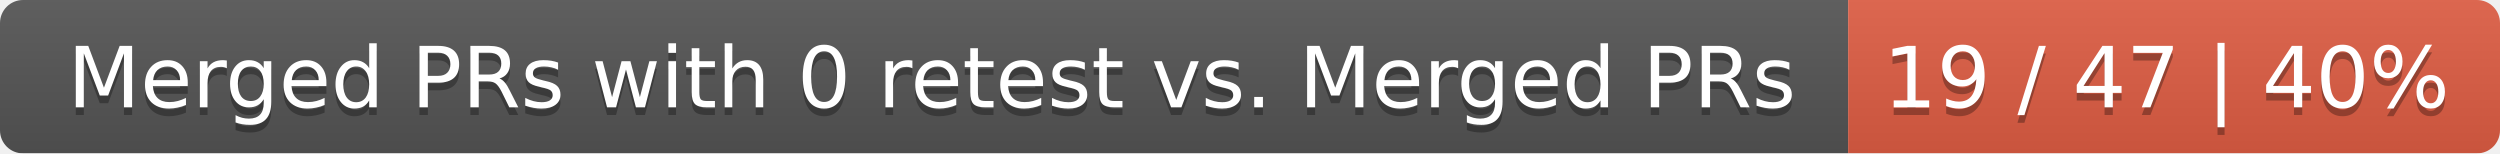
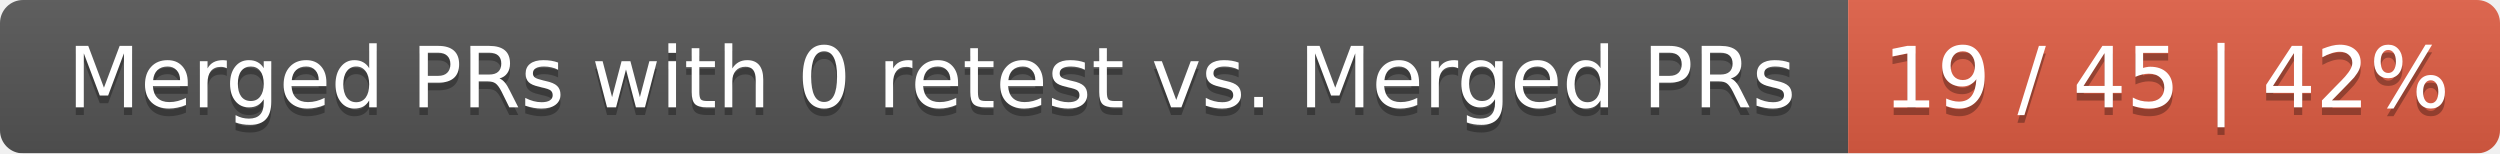
<svg xmlns="http://www.w3.org/2000/svg" width="326" height="20">
  <linearGradient id="smooth" x2="0" y2="100%">
    <stop offset="0" stop-color="#bbb" stop-opacity=".1" />
    <stop offset="1" stop-opacity=".1" />
  </linearGradient>
  <mask id="round">
    <rect width="326" height="20" rx="3" fill="#fff" />
  </mask>
  <g mask="url(#round)">
    <rect width="241" height="20" fill="#555" />
    <rect x="241" width="85" height="20" fill="#e05d44" />
    <rect width="326" height="20" fill="url(#smooth)" />
  </g>
  <g fill="#fff" text-anchor="middle" font-family="DejaVu Sans,Verdana,Geneva,sans-serif" font-size="11">
    <text x="121.5" y="15" fill="#010101" fill-opacity=".3">Merged PRs with 0 retest vs. Merged PRs</text>
    <text x="121.5" y="14">Merged PRs with 0 retest vs. Merged PRs</text>
-     <text x="282.5" y="15" fill="#010101" fill-opacity=".3">19 / 47 | 40%</text>
-     <text x="282.5" y="14">19 / 47 | 40%</text>
+     <text x="282.5" y="15" fill="#010101" fill-opacity=".3">19 / 45 | 42%</text>
+     <text x="282.5" y="14">19 / 45 | 42%</text>
  </g>
</svg>
